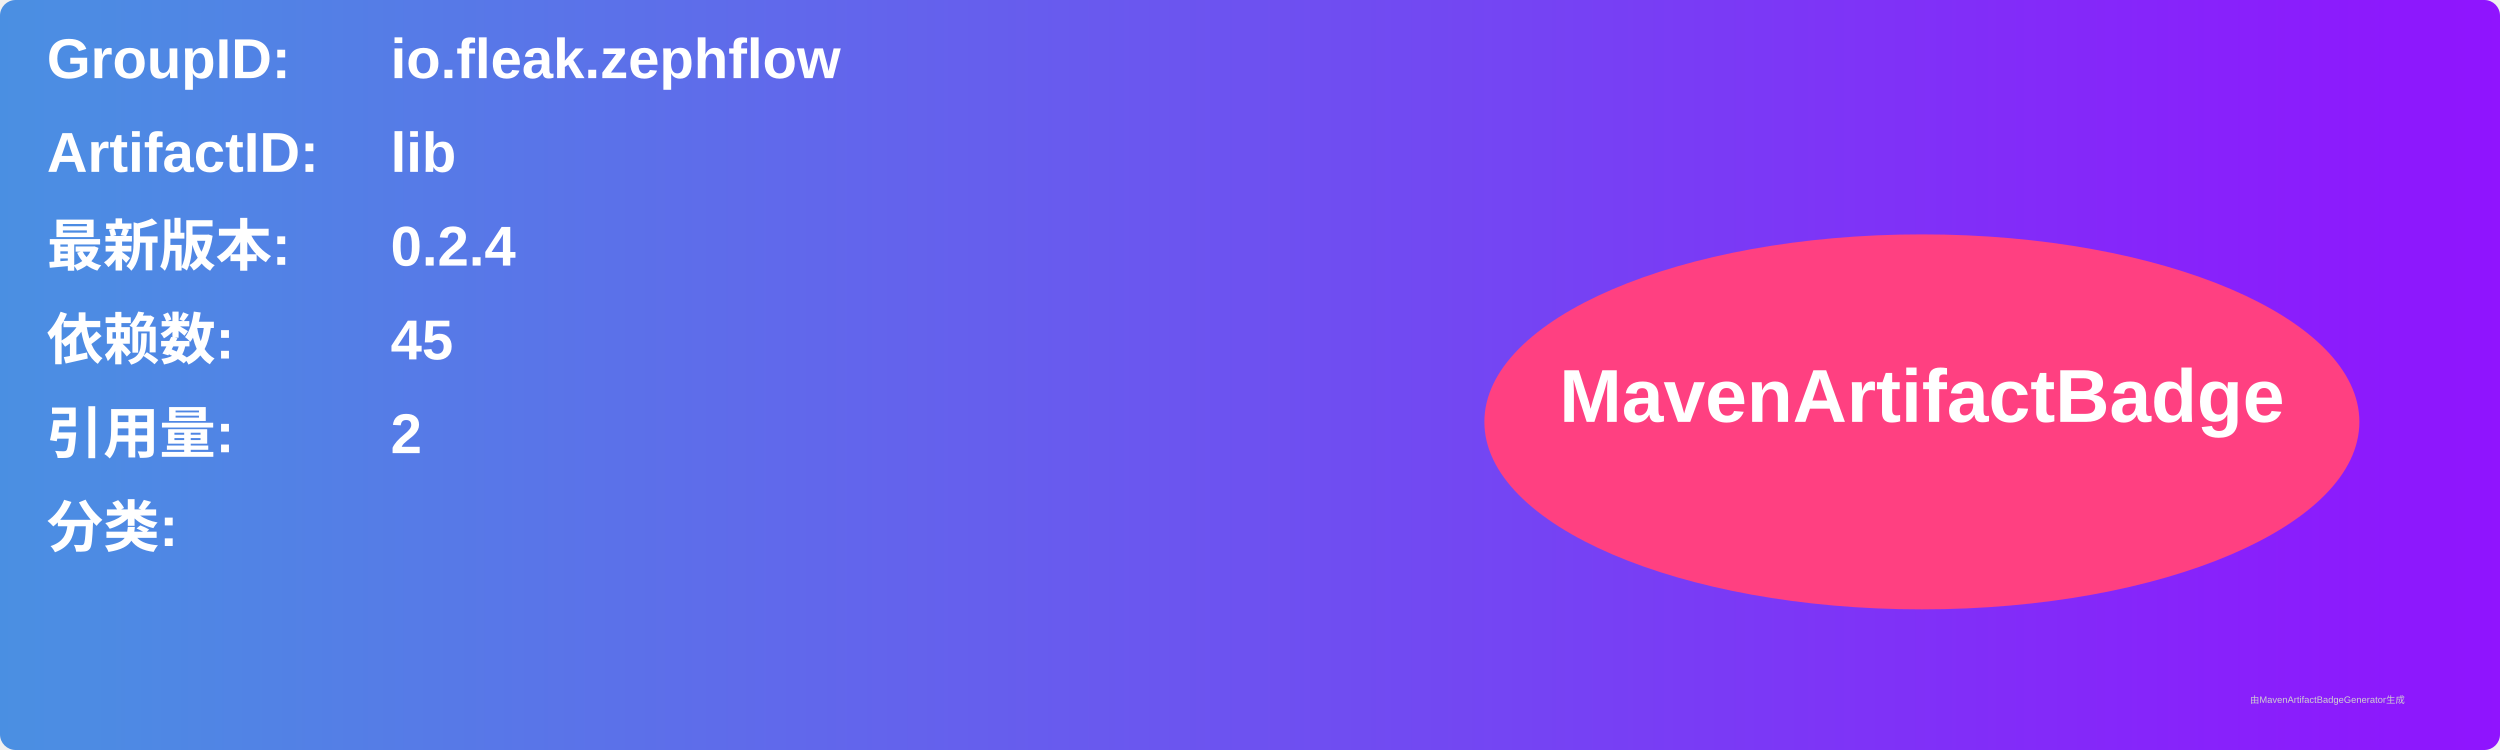
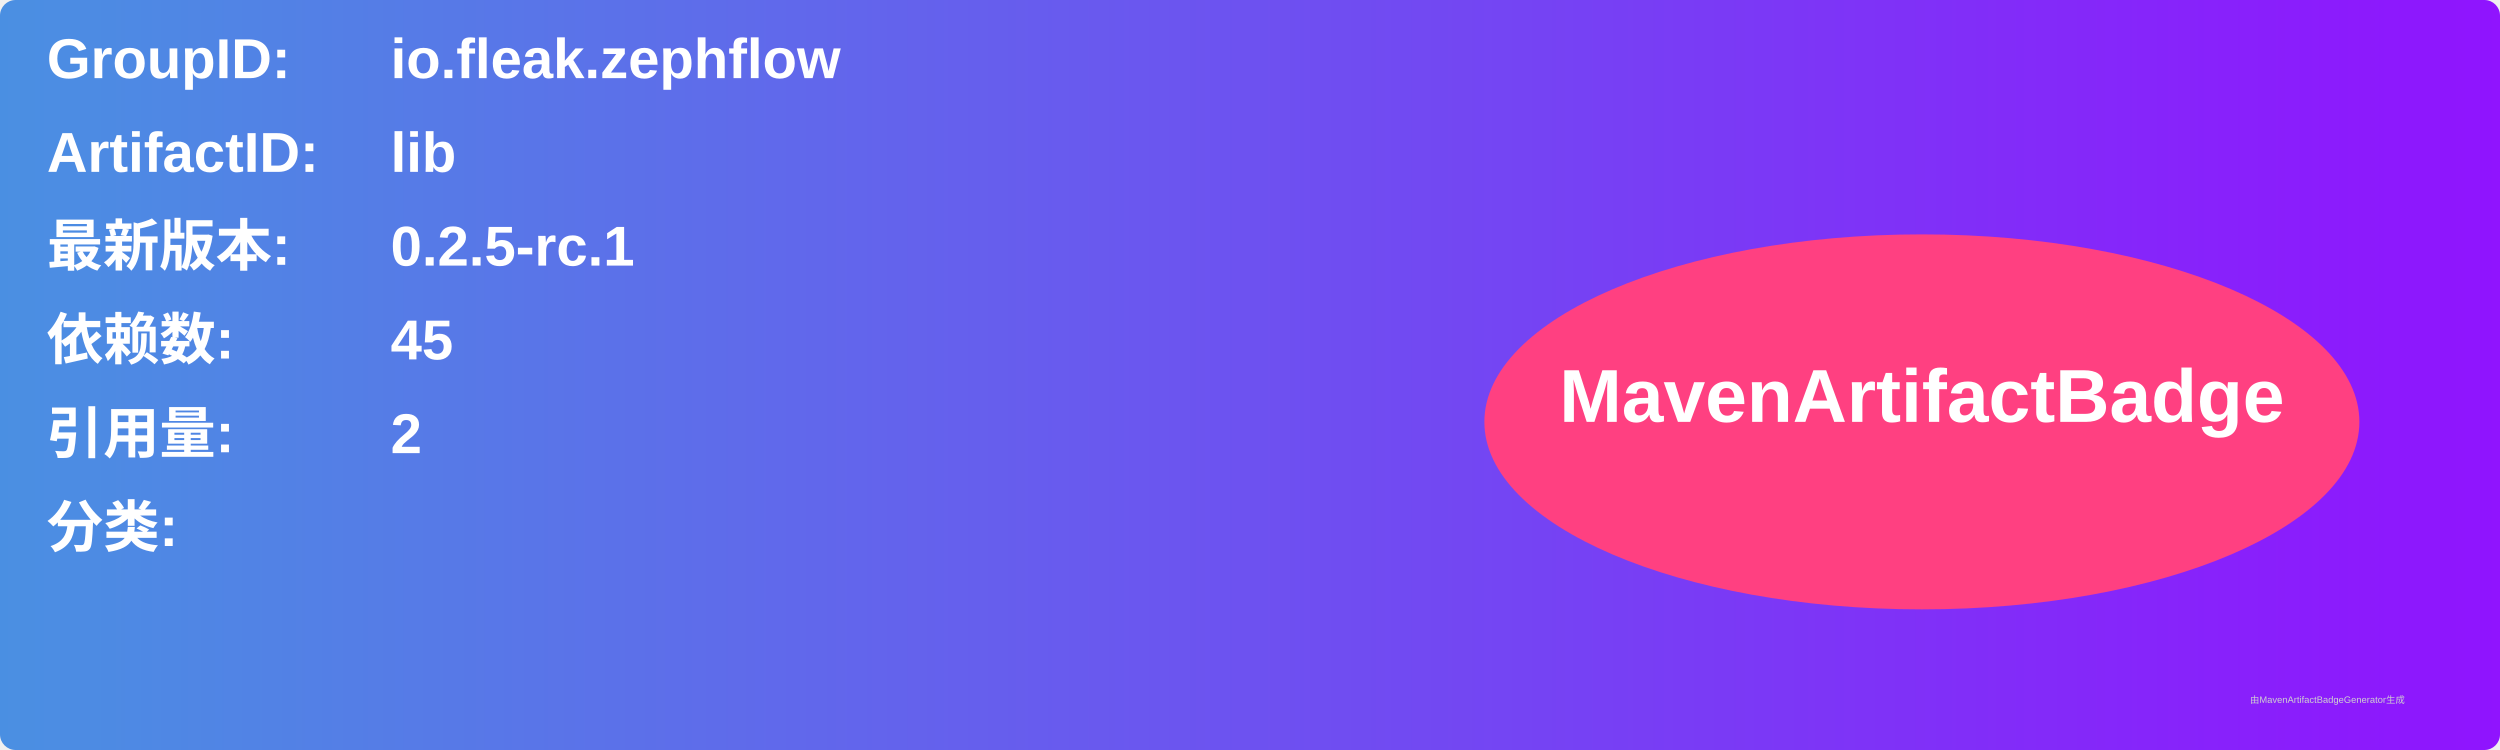
<svg xmlns="http://www.w3.org/2000/svg" width="800" height="240" viewBox="0 0 800 240">
  <linearGradient id="grad" x1="0%" y1="0%" x2="100%" y2="0%">
    <stop offset="0%" stop-color="#4a90e2" />
    <stop offset="100%" stop-color="#9013fe" />
  </linearGradient>
  <rect width="100%" height="100%" rx="5" ry="5" fill="url(#grad)" />
  <g transform="translate(15, 15)">
    <text x="0" y="10" font-family="Arial" font-size="18" fill="white" font-weight="bold" width="260">GroupID:</text>
    <text x="110" y="10" font-family="Arial" font-size="18" fill="white" font-weight="bold" width="460">io.fleak.zephflow</text>
    <text x="0" y="40" font-family="Arial" font-size="18" fill="white" font-weight="bold" width="260">ArtifactID:</text>
    <text x="110" y="40" font-family="Arial" font-size="18" fill="white" font-weight="bold" width="460">lib</text>
    <text x="0" y="70" font-family="Arial" font-size="18" fill="white" font-weight="bold">最新版本:</text>
    <text x="110" y="70" font-family="Arial" font-size="18" fill="white" font-weight="bold">
-       <tspan font-weight="bold">0.2.4</tspan>
+       <tspan font-weight="bold">0.2.5-rc.1</tspan>
    </text>
    <text x="0" y="100" font-family="Arial" font-size="18" fill="white" font-weight="bold">依赖数: </text>
    <text x="110" y="100" font-family="Arial" font-size="18" fill="white">
      <tspan font-weight="bold">45</tspan>
    </text>
    <text x="0" y="130" font-family="Arial" font-size="18" fill="white" font-weight="bold">引用量: </text>
    <text x="110" y="130" font-family="Arial" font-size="18" fill="white">
      <tspan font-weight="bold">2</tspan>
    </text>
    <text x="0" y="160" font-family="Arial" font-size="18" fill="white" font-weight="bold">分类:</text>
    <text x="10" y="190" font-family="Arial" font-size="10" fill="white">
      <tspan font-weight="bold" />
    </text>
    <ellipse cx="600" cy="120" rx="140" ry="60" fill="#ff4081" />
    <text x="600" y="120" text-anchor="middle" font-family="Arial" font-size="24" fill="white" font-weight="bold">MavenArtifactBadge</text>
  </g>
  <text x="720" y="225" font-family="Arial" font-size="3" fill="#d0d0d0">由MavenArtifactBadgeGenerator生成</text>
</svg>
